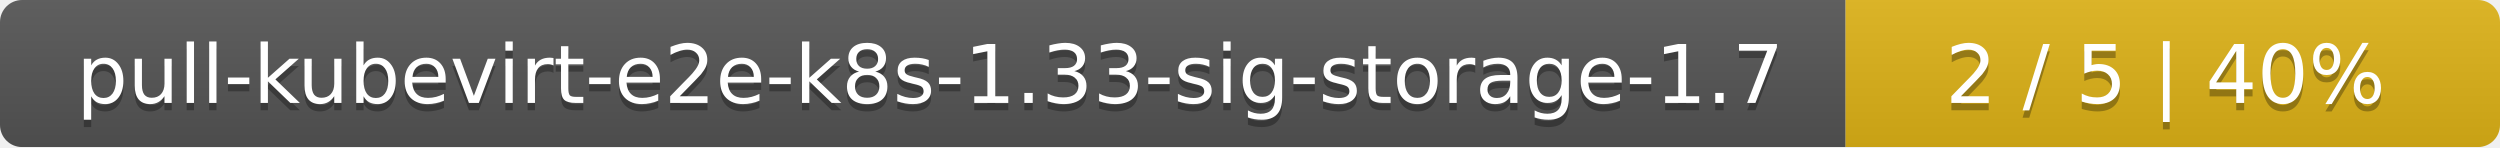
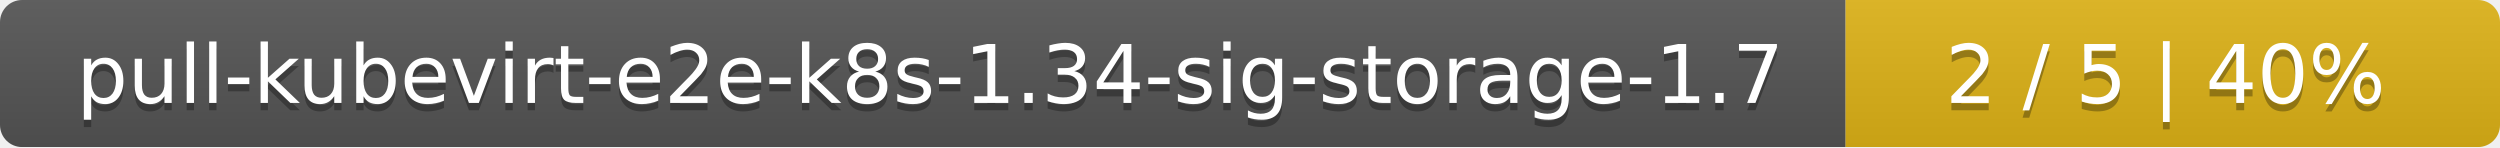
<svg xmlns="http://www.w3.org/2000/svg" width="340" height="20">
  <linearGradient id="smooth" x2="0" y2="100%">
    <stop offset="0" stop-color="#bbb" stop-opacity=".1" />
    <stop offset="1" stop-opacity=".1" />
  </linearGradient>
  <mask id="round">
    <rect width="340" height="20" rx="3" fill="#fff" />
  </mask>
  <g mask="url(#round)">
    <rect width="251" height="20" fill="#555" />
    <rect x="251" width="89" height="20" fill="#dfb317" />
    <rect width="340" height="20" fill="url(#smooth)" />
  </g>
  <g fill="#fff" text-anchor="middle" font-family="DejaVu Sans,Verdana,Geneva,sans-serif" font-size="11">
-     <text x="126.5" y="15" fill="#010101" fill-opacity=".3">pull-kubevirt-e2e-k8s-1.33-sig-storage-1.7</text>
-     <text x="126.5" y="14">pull-kubevirt-e2e-k8s-1.33-sig-storage-1.7</text>
+     <text x="126.5" y="15" fill="#010101" fill-opacity=".3">pull-kubevirt-e2e-k8s-1.34-sig-storage-1.7</text>
+     <text x="126.5" y="14">pull-kubevirt-e2e-k8s-1.34-sig-storage-1.7</text>
    <text x="294.5" y="15" fill="#010101" fill-opacity=".3">2 / 5    |    40%</text>
    <text x="294.5" y="14">2 / 5    |    40%</text>
  </g>
</svg>
